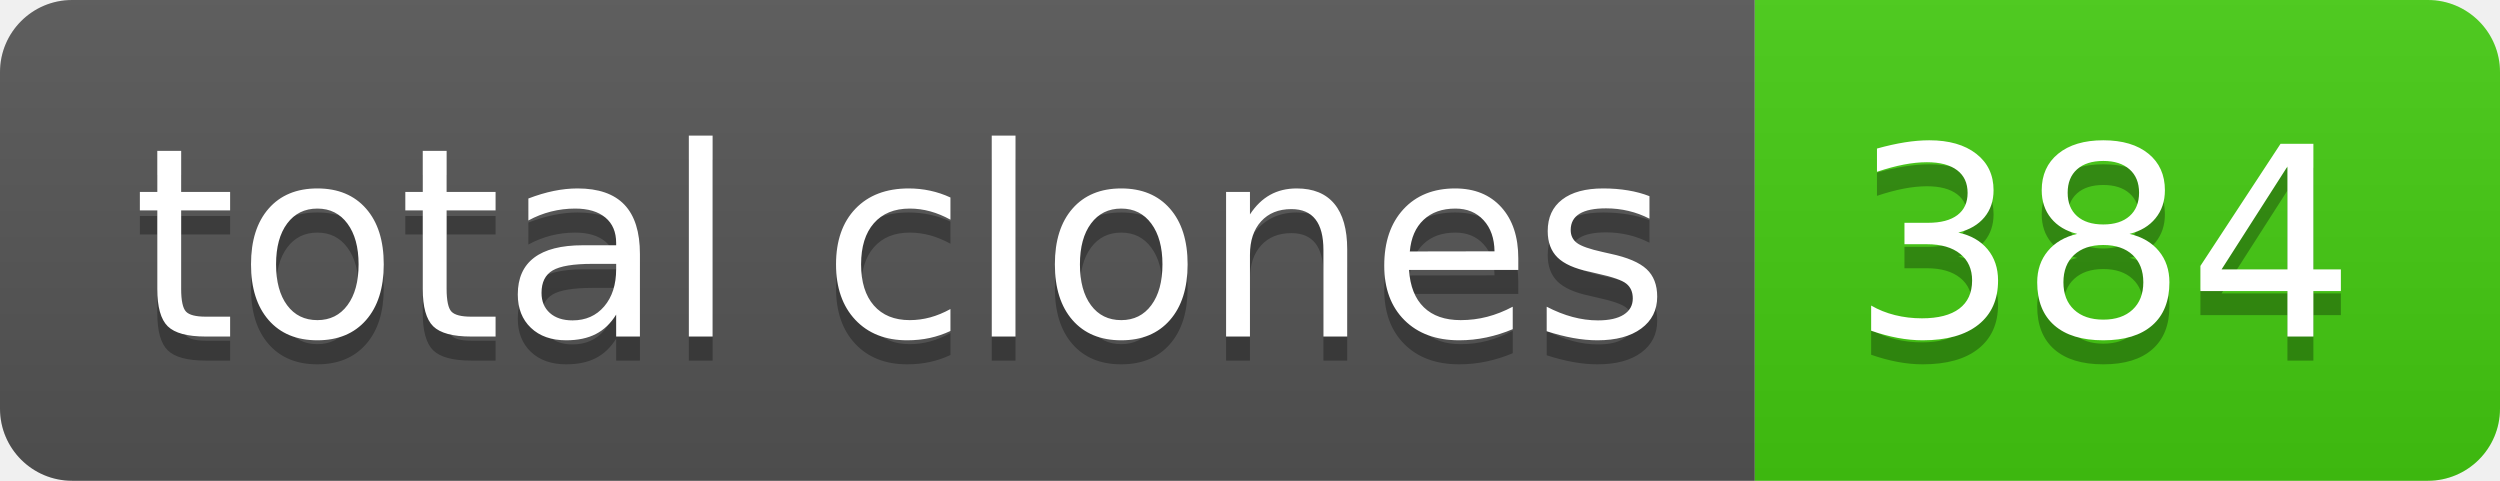
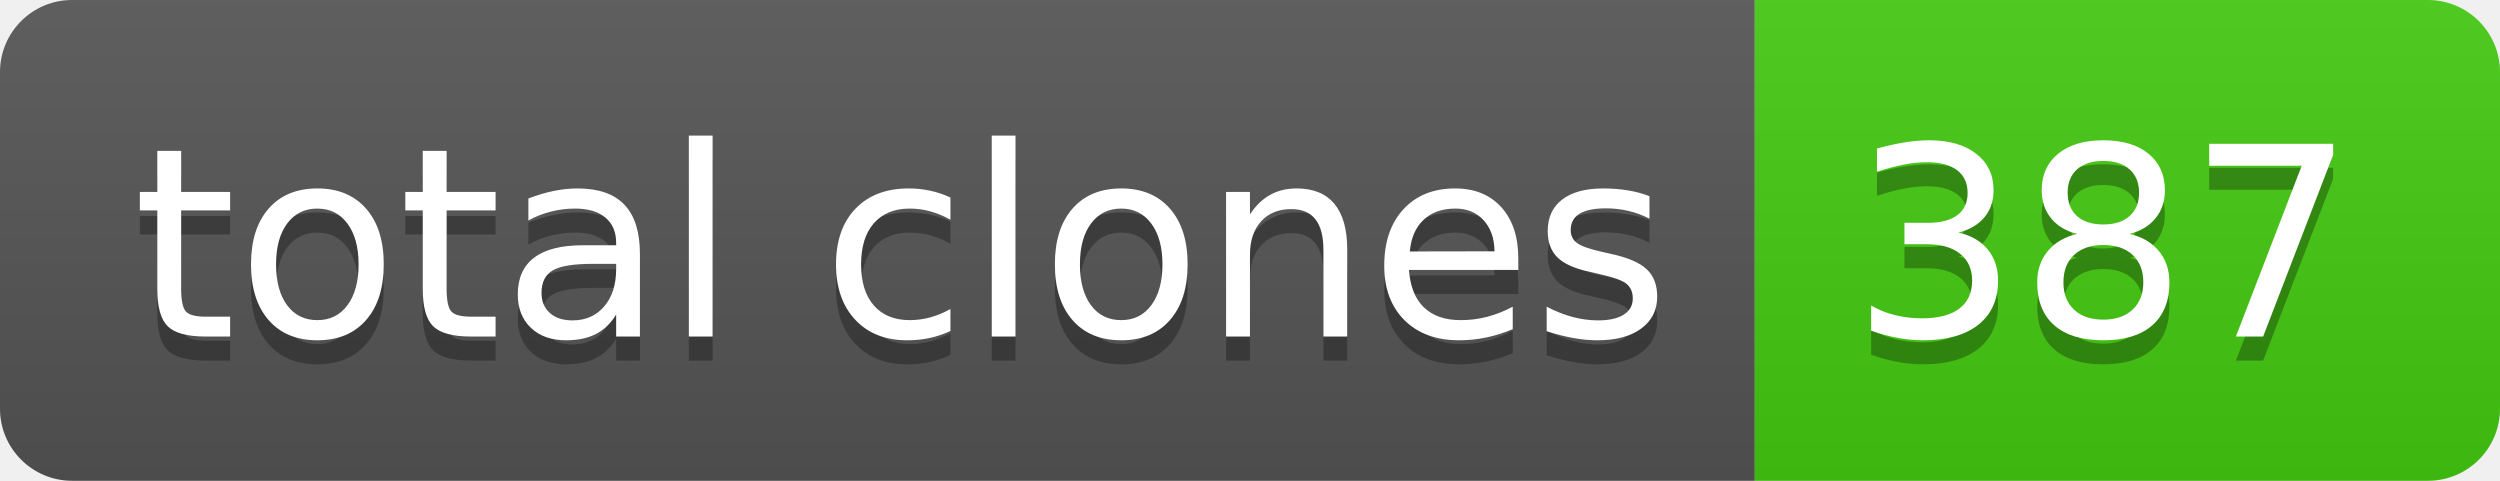
- <svg xmlns="http://www.w3.org/2000/svg" width="104" height="20" role="img" aria-label="total clones: 384">
+ <svg xmlns="http://www.w3.org/2000/svg" width="104" height="20" role="img" aria-label="total clones: 387">
  <linearGradient id="s" x2="0" y2="100%">
    <stop offset="0" stop-color="#bbb" stop-opacity=".1" />
    <stop offset="1" stop-opacity=".1" />
  </linearGradient>
  <clipPath id="r">
    <rect width="104" height="20" rx="3" fill="#fff" />
  </clipPath>
  <g clip-path="url(#r)">
    <rect width="73" height="20" fill="#555" />
    <rect x="73" width="31" height="20" fill="#4c1" />
    <rect width="104" height="20" fill="url(#s)" />
  </g>
  <g fill="#fff" text-anchor="middle" font-family="Verdana,Geneva,DejaVu Sans,sans-serif" text-rendering="geometricPrecision" font-size="110">
    <text aria-hidden="true" x="375" y="150" fill="#010101" fill-opacity=".3" transform="scale(.1)" textLength="630">total clones</text>
    <text x="375" y="140" transform="scale(.1)" fill="#fff" textLength="630">total clones</text>
-     <text aria-hidden="true" x="875" y="150" fill="#010101" fill-opacity=".3" transform="scale(.1)" textLength="210">384</text>
-     <text x="875" y="140" transform="scale(.1)" fill="#fff" textLength="210">384</text>
+     <text aria-hidden="true" x="875" y="150" fill="#010101" fill-opacity=".3" transform="scale(.1)" textLength="210">387</text>
+     <text x="875" y="140" transform="scale(.1)" fill="#fff" textLength="210">387</text>
  </g>
</svg>
